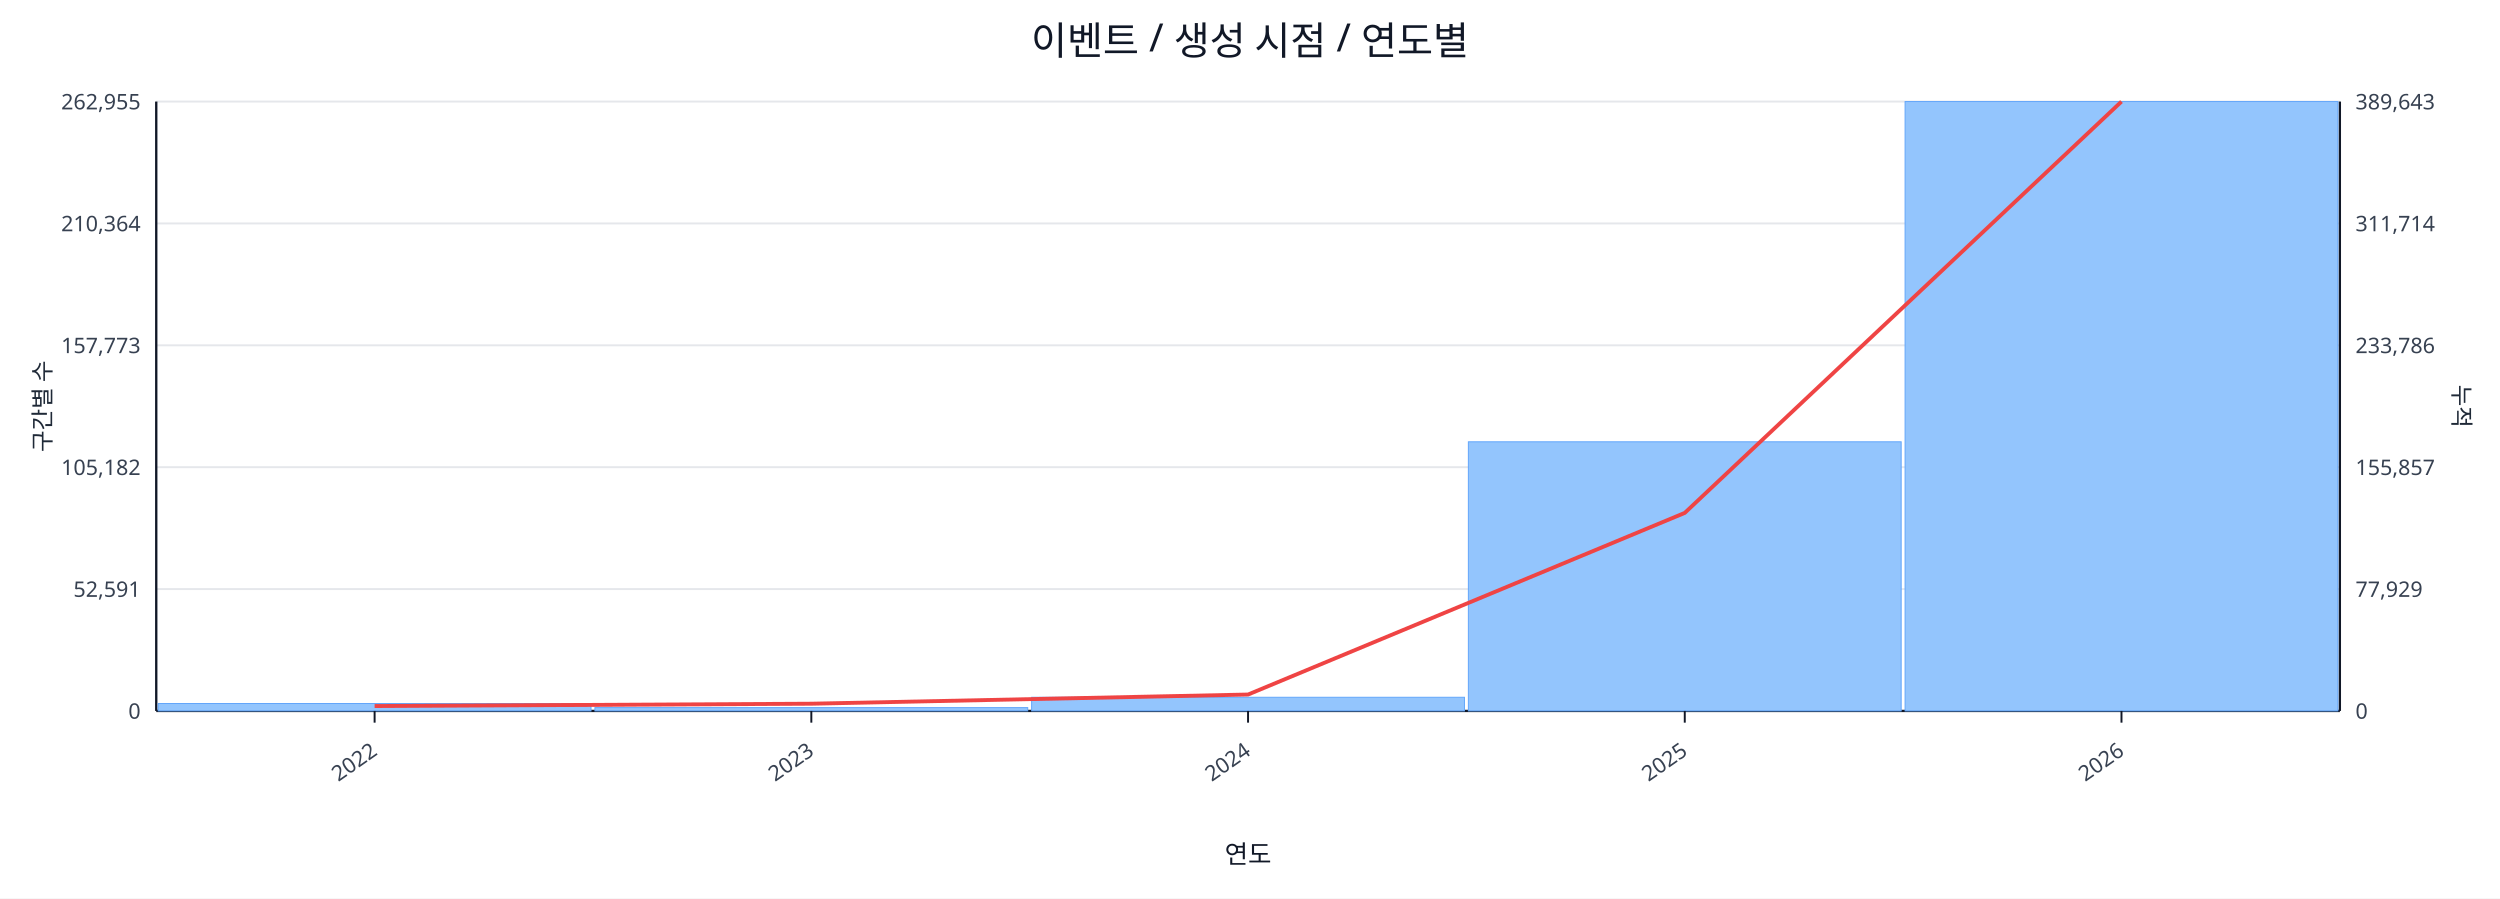
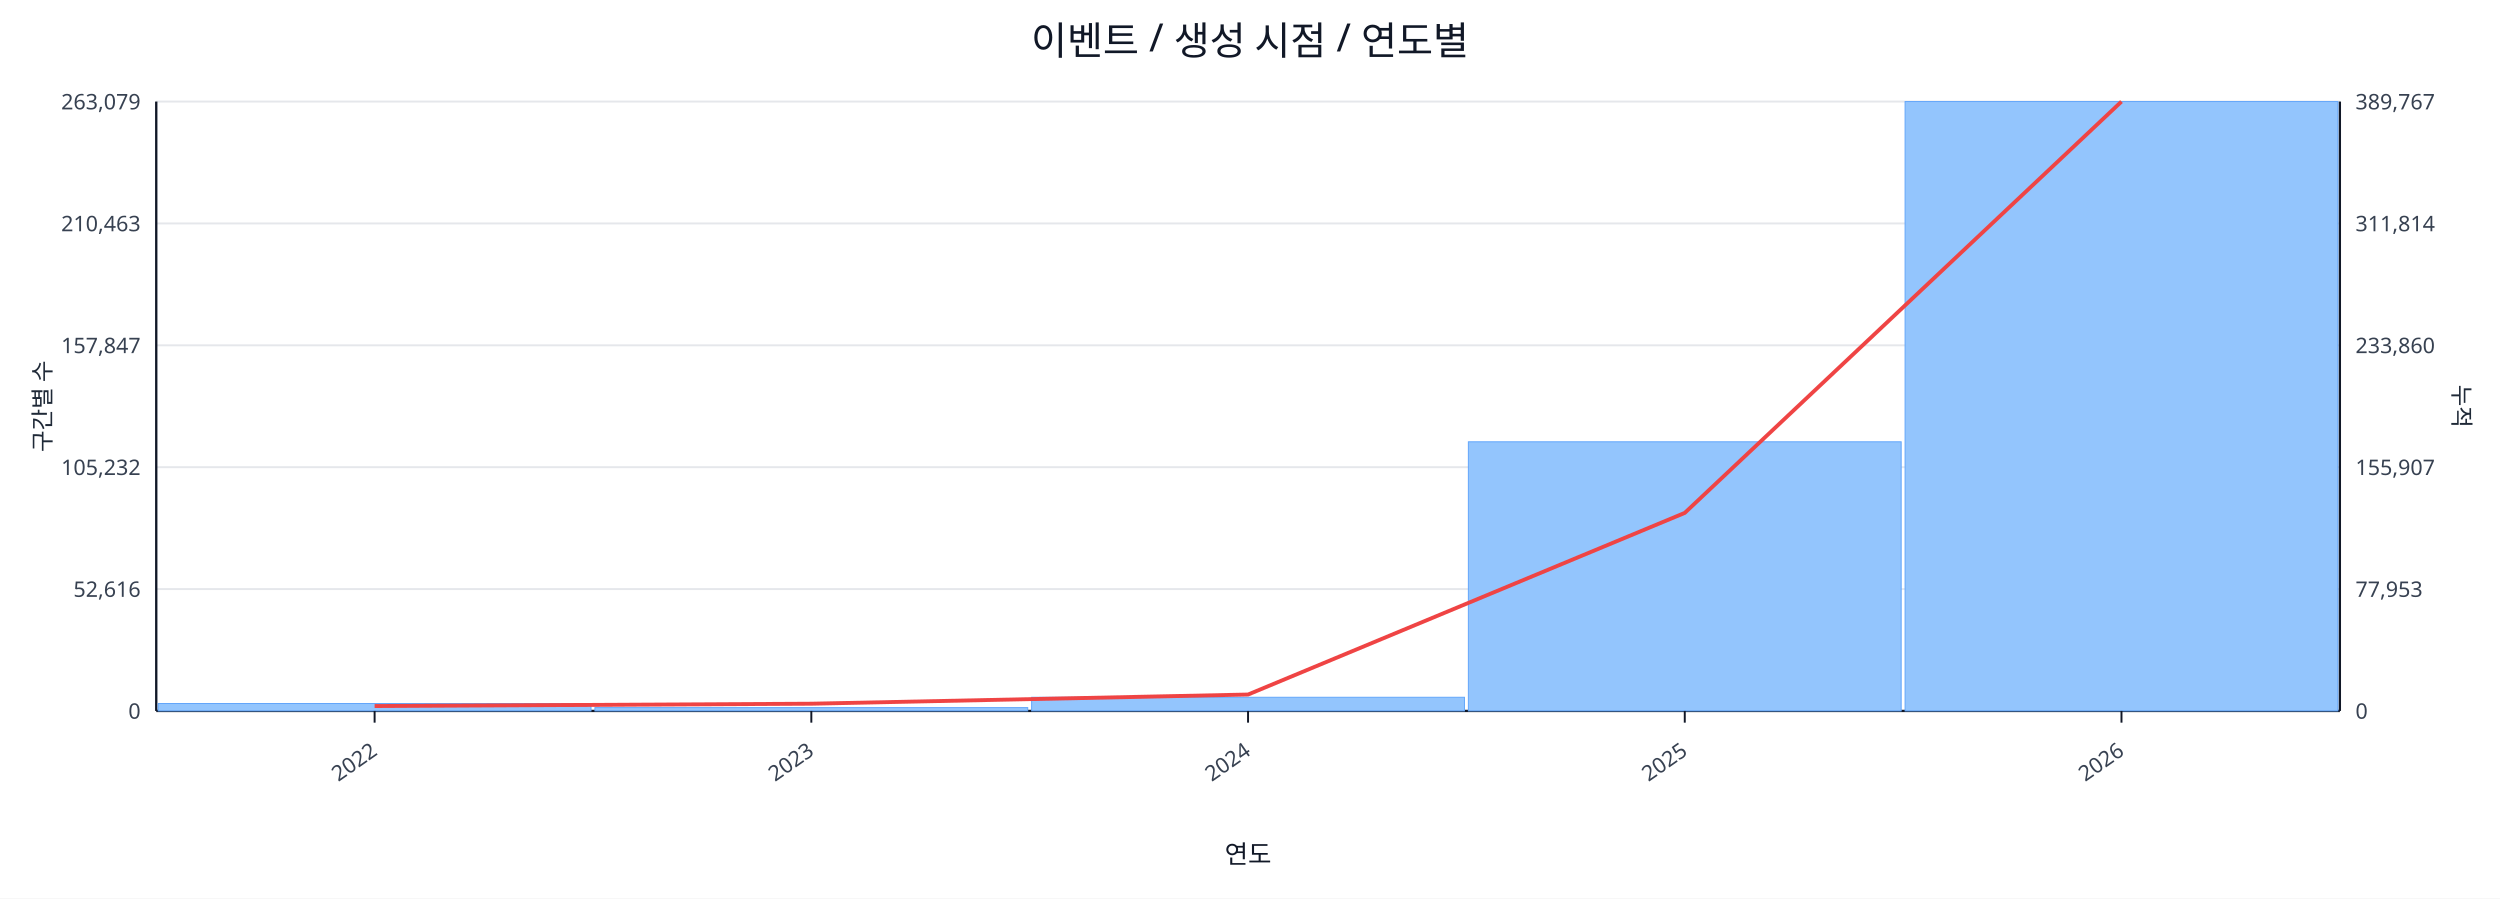
<svg xmlns="http://www.w3.org/2000/svg" width="1280" height="460" viewBox="0 0 1280 460">
  <rect x="0" y="0" width="100%" height="100%" fill="#ffffff" />
  <text x="640.0" y="28" font-size="20" text-anchor="middle" font-family="sans-serif" fill="#111827">이벤트 / 생성 시점 / 연도별</text>
  <line x1="80.0" y1="52.0" x2="1198.0" y2="52.0" stroke="#e5e7eb" stroke-width="1" />
-   <text x="72.0" y="56.0" font-size="11" text-anchor="end" font-family="sans-serif" fill="#374151">262,955</text>
-   <text x="1206.0" y="56.0" font-size="11" text-anchor="start" font-family="sans-serif" fill="#374151">389,643</text>
+   <text x="72.0" y="56.0" font-size="11" text-anchor="end" font-family="sans-serif" fill="#374151">263,079</text>
+   <text x="1206.0" y="56.0" font-size="11" text-anchor="start" font-family="sans-serif" fill="#374151">389,767</text>
  <line x1="80.0" y1="114.4" x2="1198.0" y2="114.4" stroke="#e5e7eb" stroke-width="1" />
-   <text x="72.0" y="118.4" font-size="11" text-anchor="end" font-family="sans-serif" fill="#374151">210,364</text>
-   <text x="1206.0" y="118.4" font-size="11" text-anchor="start" font-family="sans-serif" fill="#374151">311,714</text>
+   <text x="72.0" y="118.4" font-size="11" text-anchor="end" font-family="sans-serif" fill="#374151">210,463</text>
+   <text x="1206.0" y="118.4" font-size="11" text-anchor="start" font-family="sans-serif" fill="#374151">311,814</text>
  <line x1="80.0" y1="176.8" x2="1198.0" y2="176.8" stroke="#e5e7eb" stroke-width="1" />
-   <text x="72.0" y="180.8" font-size="11" text-anchor="end" font-family="sans-serif" fill="#374151">157,773</text>
-   <text x="1206.0" y="180.8" font-size="11" text-anchor="start" font-family="sans-serif" fill="#374151">233,786</text>
+   <text x="72.0" y="180.8" font-size="11" text-anchor="end" font-family="sans-serif" fill="#374151">157,847</text>
+   <text x="1206.0" y="180.8" font-size="11" text-anchor="start" font-family="sans-serif" fill="#374151">233,860</text>
  <line x1="80.0" y1="239.2" x2="1198.0" y2="239.2" stroke="#e5e7eb" stroke-width="1" />
-   <text x="72.0" y="243.2" font-size="11" text-anchor="end" font-family="sans-serif" fill="#374151">105,182</text>
-   <text x="1206.0" y="243.2" font-size="11" text-anchor="start" font-family="sans-serif" fill="#374151">155,857</text>
+   <text x="72.0" y="243.2" font-size="11" text-anchor="end" font-family="sans-serif" fill="#374151">105,232</text>
+   <text x="1206.0" y="243.2" font-size="11" text-anchor="start" font-family="sans-serif" fill="#374151">155,907</text>
  <line x1="80.0" y1="301.6" x2="1198.0" y2="301.6" stroke="#e5e7eb" stroke-width="1" />
-   <text x="72.0" y="305.6" font-size="11" text-anchor="end" font-family="sans-serif" fill="#374151">52,591</text>
-   <text x="1206.0" y="305.6" font-size="11" text-anchor="start" font-family="sans-serif" fill="#374151">77,929</text>
+   <text x="72.0" y="305.6" font-size="11" text-anchor="end" font-family="sans-serif" fill="#374151">52,616</text>
+   <text x="1206.0" y="305.6" font-size="11" text-anchor="start" font-family="sans-serif" fill="#374151">77,953</text>
  <line x1="80.0" y1="364.0" x2="1198.0" y2="364.0" stroke="#e5e7eb" stroke-width="1" />
  <text x="72.0" y="368.0" font-size="11" text-anchor="end" font-family="sans-serif" fill="#374151">0</text>
  <text x="1206.0" y="368.0" font-size="11" text-anchor="start" font-family="sans-serif" fill="#374151">0</text>
  <line x1="80.0" y1="364.0" x2="1198.0" y2="364.0" stroke="#111827" stroke-width="1.2" />
  <line x1="80.0" y1="52.0" x2="80.0" y2="364.0" stroke="#111827" stroke-width="1.2" />
  <line x1="1198.0" y1="52.0" x2="1198.0" y2="364.0" stroke="#111827" stroke-width="1.2" />
  <rect x="81.0" y="360.2" width="221.6" height="3.8" fill="#93c5fd" stroke="#60a5fa" stroke-width="0.5" />
  <rect x="304.6" y="362.3" width="221.6" height="1.7" fill="#93c5fd" stroke="#60a5fa" stroke-width="0.5" />
  <rect x="528.2" y="357.0" width="221.6" height="7.0" fill="#93c5fd" stroke="#60a5fa" stroke-width="0.5" />
  <rect x="751.8" y="226.2" width="221.6" height="137.8" fill="#93c5fd" stroke="#60a5fa" stroke-width="0.5" />
  <rect x="975.4" y="52.0" width="221.6" height="312.0" fill="#93c5fd" stroke="#60a5fa" stroke-width="0.5" />
  <polyline fill="none" stroke="#ef4444" stroke-width="2" points="191.8,361.5 415.4,360.3 639.0,355.6 862.6,262.6 1086.2,52.0" />
  <line x1="191.8" y1="364.0" x2="191.8" y2="370.0" stroke="#111827" stroke-width="1" />
  <text x="193.8" y="386.0" font-size="11" text-anchor="end" transform="rotate(-35 193.8 386.0)" font-family="sans-serif" fill="#374151">2022</text>
  <line x1="415.4" y1="364.0" x2="415.4" y2="370.0" stroke="#111827" stroke-width="1" />
  <text x="417.4" y="386.0" font-size="11" text-anchor="end" transform="rotate(-35 417.4 386.0)" font-family="sans-serif" fill="#374151">2023</text>
  <line x1="639.0" y1="364.0" x2="639.0" y2="370.0" stroke="#111827" stroke-width="1" />
  <text x="641.0" y="386.0" font-size="11" text-anchor="end" transform="rotate(-35 641.0 386.0)" font-family="sans-serif" fill="#374151">2024</text>
  <line x1="862.6" y1="364.0" x2="862.6" y2="370.0" stroke="#111827" stroke-width="1" />
  <text x="864.6" y="386.0" font-size="11" text-anchor="end" transform="rotate(-35 864.6 386.0)" font-family="sans-serif" fill="#374151">2025</text>
  <line x1="1086.2" y1="364.0" x2="1086.2" y2="370.0" stroke="#111827" stroke-width="1" />
  <text x="1088.2" y="386.0" font-size="11" text-anchor="end" transform="rotate(-35 1088.2 386.0)" font-family="sans-serif" fill="#374151">2026</text>
  <text x="26" y="208.0" font-size="12" transform="rotate(-90 26 208.0)" text-anchor="middle" font-family="sans-serif" fill="#1f2937">구간별 수</text>
  <text x="1256.0" y="208.0" font-size="12" transform="rotate(90 1256.0 208.0)" text-anchor="middle" font-family="sans-serif" fill="#1f2937">누적</text>
  <text x="639.0" y="442.0" font-size="13" text-anchor="middle" font-family="sans-serif" fill="#111827">연도</text>
</svg>
